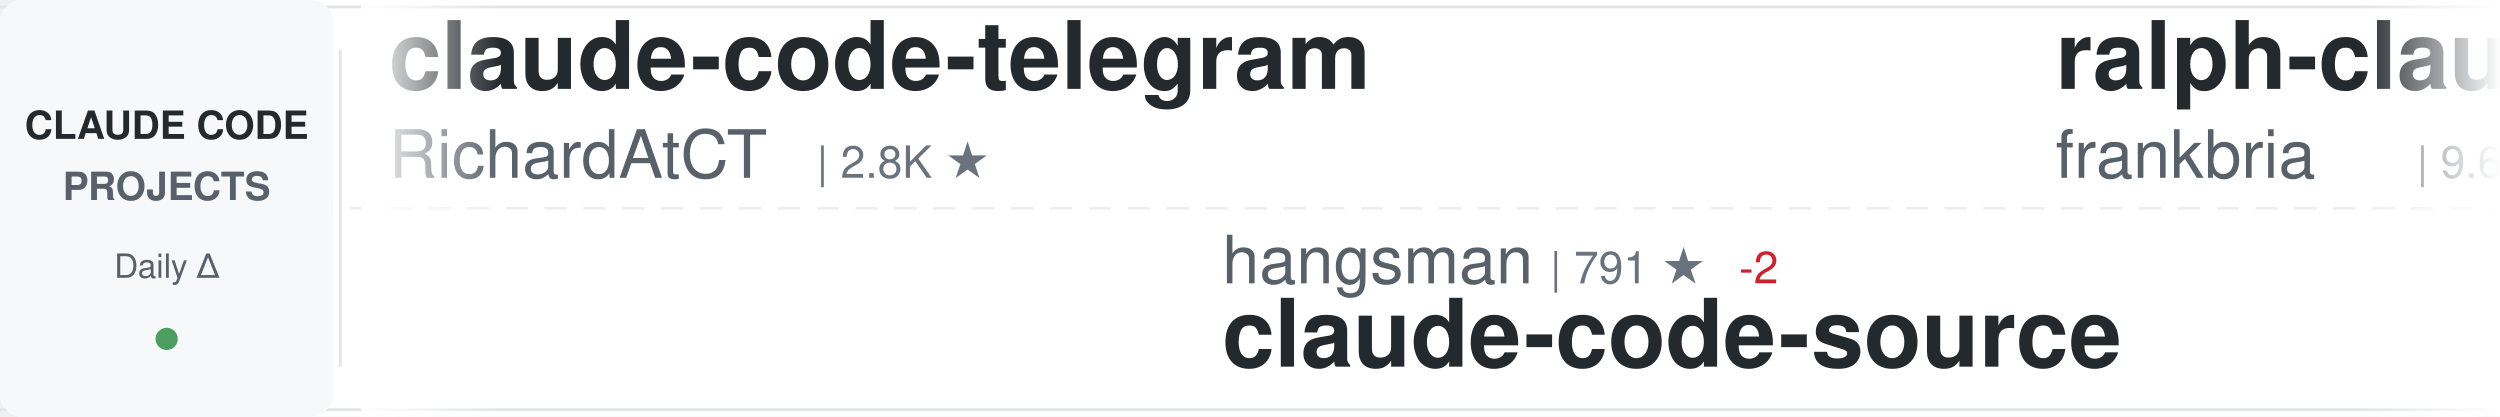
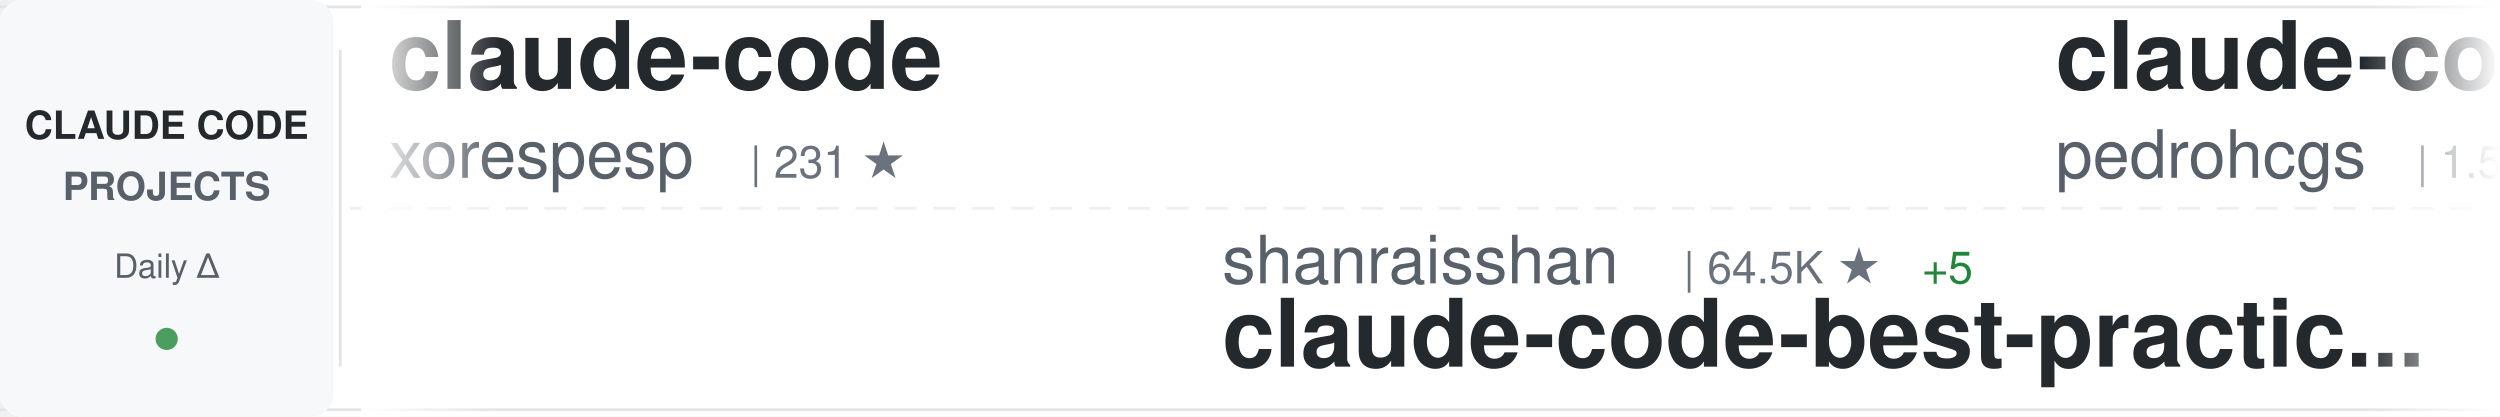
<svg xmlns="http://www.w3.org/2000/svg" width="900" height="150">
  <defs>
    <linearGradient id="awesomeLeftFade" x1="0%" y1="0%" x2="100%" y2="0%">
      <stop offset="0%" style="stop-color:#ffffff;stop-opacity:1" />
      <stop offset="100%" style="stop-color:#ffffff;stop-opacity:0" />
    </linearGradient>
    <linearGradient id="awesomeRightFade" x1="0%" y1="0%" x2="100%" y2="0%">
      <stop offset="0%" style="stop-color:#ffffff;stop-opacity:0" />
      <stop offset="100%" style="stop-color:#ffffff;stop-opacity:1" />
    </linearGradient>
  </defs>
  <rect width="900" height="150" fill="#ffffff" rx="8" />
  <rect x="0" y="2" width="900" height="1" fill="#e1e4e8" />
  <rect x="0" y="147" width="900" height="1" fill="#e1e4e8" />
  <line x1="0" y1="75" x2="900" y2="75" stroke="#e1e4e8" stroke-width="1" stroke-dasharray="8 6" opacity="0.6" />
  <rect x="0" y="0" width="120" height="150" fill="#f6f8fa" rx="8" />
  <text x="60" y="50" font-family="-apple-system, BlinkMacSystemFont, 'Segoe UI', Helvetica, Arial, sans-serif" font-size="14" font-weight="600" fill="#24292e" text-anchor="middle">CLAUDE CODE</text>
  <text x="60" y="72" font-family="-apple-system, BlinkMacSystemFont, 'Segoe UI', Helvetica, Arial, sans-serif" font-size="14" font-weight="600" fill="#586069" text-anchor="middle">PROJECTS</text>
  <text x="60" y="100" font-family="-apple-system, BlinkMacSystemFont, 'Segoe UI', Helvetica, Arial, sans-serif" font-size="12" font-weight="500" fill="#586069" text-anchor="middle">Daily Δ</text>
  <circle cx="60" cy="122" r="4" fill="#22863a" opacity="0.8" />
  <rect x="122" y="18" width="1" height="114" fill="#e1e4e8" />
  <clipPath id="awesomeTickerClip">
    <rect x="130" y="0" width="770" height="150" />
  </clipPath>
  <g clip-path="url(#awesomeTickerClip)">
    <g id="awesomeTickerItems">
      <animateTransform attributeName="transform" attributeType="XML" type="translate" from="0 0" to="-3000 0" dur="54s" repeatCount="indefinite" />
      <g transform="translate(0, 0)">
-         <text x="140" y="32" font-family="-apple-system, BlinkMacSystemFont, 'Segoe UI', Helvetica, Arial, sans-serif" font-size="34" font-weight="600" fill="#24292e">claude-code-telegram</text>
-         <text x="140" y="64" font-family="-apple-system, BlinkMacSystemFont, 'Segoe UI', Helvetica, Arial, sans-serif" font-size="24" font-weight="400" fill="#586069">RichardAtCT</text>
-         <text x="294" y="64" font-family="-apple-system, BlinkMacSystemFont, 'Segoe UI', Helvetica, Arial, sans-serif" font-size="16" font-weight="500" fill="#6a737d">| 2.8K ★</text>
+         <text x="140" y="32" font-family="-apple-system, BlinkMacSystemFont, 'Segoe UI', Helvetica, Arial, sans-serif" font-size="34" font-weight="600" fill="#24292e">claude-code</text>
+         <text x="140" y="64" font-family="-apple-system, BlinkMacSystemFont, 'Segoe UI', Helvetica, Arial, sans-serif" font-size="24" font-weight="400" fill="#586069">xorespesp</text>
+         <text x="270" y="64" font-family="-apple-system, BlinkMacSystemFont, 'Segoe UI', Helvetica, Arial, sans-serif" font-size="16" font-weight="500" fill="#6a737d">| 231 ★</text>
      </g>
      <g transform="translate(300, 0)">
-         <text x="140" y="102" font-family="-apple-system, BlinkMacSystemFont, 'Segoe UI', Helvetica, Arial, sans-serif" font-size="24" font-weight="400" fill="#586069">hangsman</text>
-         <text x="258" y="102" font-family="-apple-system, BlinkMacSystemFont, 'Segoe UI', Helvetica, Arial, sans-serif" font-size="16" font-weight="500" fill="#6a737d">| 791 ★</text>
-         <text x="326" y="102" font-family="-apple-system, BlinkMacSystemFont, 'Segoe UI', Helvetica, Arial, sans-serif" font-size="16" font-weight="500" fill="#cb2431"> -2</text>
-         <text x="140" y="132" font-family="-apple-system, BlinkMacSystemFont, 'Segoe UI', Helvetica, Arial, sans-serif" font-size="34" font-weight="600" fill="#24292e">claude-code-source</text>
+         <text x="140" y="102" font-family="-apple-system, BlinkMacSystemFont, 'Segoe UI', Helvetica, Arial, sans-serif" font-size="24" font-weight="400" fill="#586069">shanraisshan</text>
+         <text x="306" y="102" font-family="-apple-system, BlinkMacSystemFont, 'Segoe UI', Helvetica, Arial, sans-serif" font-size="16" font-weight="500" fill="#6a737d">| 64.5K ★</text>
+         <text x="392" y="102" font-family="-apple-system, BlinkMacSystemFont, 'Segoe UI', Helvetica, Arial, sans-serif" font-size="16" font-weight="500" fill="#22863a"> +5</text>
+         <text x="140" y="132" font-family="-apple-system, BlinkMacSystemFont, 'Segoe UI', Helvetica, Arial, sans-serif" font-size="34" font-weight="600" fill="#24292e">claude-code-best-practic...</text>
      </g>
      <g transform="translate(600, 0)">
-         <text x="140" y="32" font-family="-apple-system, BlinkMacSystemFont, 'Segoe UI', Helvetica, Arial, sans-serif" font-size="34" font-weight="600" fill="#24292e">ralph-claude-code</text>
-         <text x="140" y="64" font-family="-apple-system, BlinkMacSystemFont, 'Segoe UI', Helvetica, Arial, sans-serif" font-size="24" font-weight="400" fill="#586069">frankbria</text>
-         <text x="270" y="64" font-family="-apple-system, BlinkMacSystemFont, 'Segoe UI', Helvetica, Arial, sans-serif" font-size="16" font-weight="500" fill="#6a737d">| 9.6K ★</text>
-         <text x="347" y="64" font-family="-apple-system, BlinkMacSystemFont, 'Segoe UI', Helvetica, Arial, sans-serif" font-size="16" font-weight="500" fill="#22863a"> +2</text>
+         <text x="140" y="32" font-family="-apple-system, BlinkMacSystemFont, 'Segoe UI', Helvetica, Arial, sans-serif" font-size="34" font-weight="600" fill="#24292e">claude-code-my-workflow</text>
+         <text x="140" y="64" font-family="-apple-system, BlinkMacSystemFont, 'Segoe UI', Helvetica, Arial, sans-serif" font-size="24" font-weight="400" fill="#586069">pedrohcgs</text>
+         <text x="270" y="64" font-family="-apple-system, BlinkMacSystemFont, 'Segoe UI', Helvetica, Arial, sans-serif" font-size="16" font-weight="500" fill="#6a737d">| 1.5K ★</text>
      </g>
      <g transform="translate(900, 0)">
+         <text x="140" y="102" font-family="-apple-system, BlinkMacSystemFont, 'Segoe UI', Helvetica, Arial, sans-serif" font-size="24" font-weight="400" fill="#586069">rohitg00</text>
+         <text x="258" y="102" font-family="-apple-system, BlinkMacSystemFont, 'Segoe UI', Helvetica, Arial, sans-serif" font-size="16" font-weight="500" fill="#6a737d">| 2.5K ★</text>
+         <text x="335" y="102" font-family="-apple-system, BlinkMacSystemFont, 'Segoe UI', Helvetica, Arial, sans-serif" font-size="16" font-weight="500" fill="#22863a"> +2</text>
+         <text x="140" y="132" font-family="-apple-system, BlinkMacSystemFont, 'Segoe UI', Helvetica, Arial, sans-serif" font-size="34" font-weight="600" fill="#24292e">awesome-claude-code-tool...</text>
+       </g>
+       <g transform="translate(1200, 0)">
+         <text x="140" y="32" font-family="-apple-system, BlinkMacSystemFont, 'Segoe UI', Helvetica, Arial, sans-serif" font-size="34" font-weight="600" fill="#24292e">claude-code-from-source</text>
+         <text x="140" y="64" font-family="-apple-system, BlinkMacSystemFont, 'Segoe UI', Helvetica, Arial, sans-serif" font-size="24" font-weight="400" fill="#586069">alejandrobalderas</text>
+         <text x="366" y="64" font-family="-apple-system, BlinkMacSystemFont, 'Segoe UI', Helvetica, Arial, sans-serif" font-size="16" font-weight="500" fill="#6a737d">| 2.8K ★</text>
+       </g>
+       <g transform="translate(1500, 0)">
+         <text x="140" y="102" font-family="-apple-system, BlinkMacSystemFont, 'Segoe UI', Helvetica, Arial, sans-serif" font-size="24" font-weight="400" fill="#586069">VILA-Lab</text>
+         <text x="258" y="102" font-family="-apple-system, BlinkMacSystemFont, 'Segoe UI', Helvetica, Arial, sans-serif" font-size="16" font-weight="500" fill="#6a737d">| 2.1K ★</text>
+         <text x="140" y="132" font-family="-apple-system, BlinkMacSystemFont, 'Segoe UI', Helvetica, Arial, sans-serif" font-size="34" font-weight="600" fill="#24292e">Dive-into-Claude-Code</text>
+       </g>
+       <g transform="translate(1800, 0)">
+         <text x="140" y="32" font-family="-apple-system, BlinkMacSystemFont, 'Segoe UI', Helvetica, Arial, sans-serif" font-size="34" font-weight="600" fill="#24292e">claude-code-tips</text>
+         <text x="140" y="64" font-family="-apple-system, BlinkMacSystemFont, 'Segoe UI', Helvetica, Arial, sans-serif" font-size="24" font-weight="400" fill="#586069">ykdojo</text>
+         <text x="234" y="64" font-family="-apple-system, BlinkMacSystemFont, 'Segoe UI', Helvetica, Arial, sans-serif" font-size="16" font-weight="500" fill="#6a737d">| 9.6K ★</text>
+         <text x="311" y="64" font-family="-apple-system, BlinkMacSystemFont, 'Segoe UI', Helvetica, Arial, sans-serif" font-size="16" font-weight="500" fill="#22863a"> +2</text>
+       </g>
+       <g transform="translate(2100, 0)">
        <text x="140" y="102" font-family="-apple-system, BlinkMacSystemFont, 'Segoe UI', Helvetica, Arial, sans-serif" font-size="24" font-weight="400" fill="#586069">Windy3f3f3f3f</text>
        <text x="318" y="102" font-family="-apple-system, BlinkMacSystemFont, 'Segoe UI', Helvetica, Arial, sans-serif" font-size="16" font-weight="500" fill="#6a737d">| 3.4K ★</text>
-         <text x="395" y="102" font-family="-apple-system, BlinkMacSystemFont, 'Segoe UI', Helvetica, Arial, sans-serif" font-size="16" font-weight="500" fill="#22863a"> +2</text>
+         <text x="395" y="102" font-family="-apple-system, BlinkMacSystemFont, 'Segoe UI', Helvetica, Arial, sans-serif" font-size="16" font-weight="500" fill="#cb2431"> -1</text>
        <text x="140" y="132" font-family="-apple-system, BlinkMacSystemFont, 'Segoe UI', Helvetica, Arial, sans-serif" font-size="34" font-weight="600" fill="#24292e">how-claude-code-works</text>
      </g>
-       <g transform="translate(1200, 0)">
-         <text x="140" y="32" font-family="-apple-system, BlinkMacSystemFont, 'Segoe UI', Helvetica, Arial, sans-serif" font-size="34" font-weight="600" fill="#24292e">Claude-code</text>
-         <text x="140" y="64" font-family="-apple-system, BlinkMacSystemFont, 'Segoe UI', Helvetica, Arial, sans-serif" font-size="24" font-weight="400" fill="#586069">fazxes</text>
-         <text x="234" y="64" font-family="-apple-system, BlinkMacSystemFont, 'Segoe UI', Helvetica, Arial, sans-serif" font-size="16" font-weight="500" fill="#6a737d">| 231 ★</text>
-       </g>
-       <g transform="translate(1500, 0)">
-         <text x="140" y="102" font-family="-apple-system, BlinkMacSystemFont, 'Segoe UI', Helvetica, Arial, sans-serif" font-size="24" font-weight="400" fill="#586069">jarmuine</text>
-         <text x="258" y="102" font-family="-apple-system, BlinkMacSystemFont, 'Segoe UI', Helvetica, Arial, sans-serif" font-size="16" font-weight="500" fill="#6a737d">| 2.3K ★</text>
-         <text x="140" y="132" font-family="-apple-system, BlinkMacSystemFont, 'Segoe UI', Helvetica, Arial, sans-serif" font-size="34" font-weight="600" fill="#24292e">claude-code</text>
-       </g>
-       <g transform="translate(1800, 0)">
-         <text x="140" y="32" font-family="-apple-system, BlinkMacSystemFont, 'Segoe UI', Helvetica, Arial, sans-serif" font-size="34" font-weight="600" fill="#24292e">claude-code-workflows</text>
-         <text x="140" y="64" font-family="-apple-system, BlinkMacSystemFont, 'Segoe UI', Helvetica, Arial, sans-serif" font-size="24" font-weight="400" fill="#586069">OneRedOak</text>
-         <text x="270" y="64" font-family="-apple-system, BlinkMacSystemFont, 'Segoe UI', Helvetica, Arial, sans-serif" font-size="16" font-weight="500" fill="#6a737d">| 3.9K ★</text>
-       </g>
-       <g transform="translate(2100, 0)">
-         <text x="140" y="102" font-family="-apple-system, BlinkMacSystemFont, 'Segoe UI', Helvetica, Arial, sans-serif" font-size="24" font-weight="400" fill="#586069">VoltAgent</text>
-         <text x="270" y="102" font-family="-apple-system, BlinkMacSystemFont, 'Segoe UI', Helvetica, Arial, sans-serif" font-size="16" font-weight="500" fill="#6a737d">| 24.3K ★</text>
-         <text x="356" y="102" font-family="-apple-system, BlinkMacSystemFont, 'Segoe UI', Helvetica, Arial, sans-serif" font-size="16" font-weight="500" fill="#22863a"> +4</text>
-         <text x="140" y="132" font-family="-apple-system, BlinkMacSystemFont, 'Segoe UI', Helvetica, Arial, sans-serif" font-size="34" font-weight="600" fill="#24292e">awesome-claude-code-suba...</text>
-       </g>
      <g transform="translate(2400, 0)">
-         <text x="140" y="32" font-family="-apple-system, BlinkMacSystemFont, 'Segoe UI', Helvetica, Arial, sans-serif" font-size="34" font-weight="600" fill="#24292e">Claude-Code-Source-Study</text>
-         <text x="140" y="64" font-family="-apple-system, BlinkMacSystemFont, 'Segoe UI', Helvetica, Arial, sans-serif" font-size="24" font-weight="400" fill="#586069">luyao618</text>
-         <text x="258" y="64" font-family="-apple-system, BlinkMacSystemFont, 'Segoe UI', Helvetica, Arial, sans-serif" font-size="16" font-weight="500" fill="#6a737d">| 1.7K ★</text>
+         <text x="140" y="32" font-family="-apple-system, BlinkMacSystemFont, 'Segoe UI', Helvetica, Arial, sans-serif" font-size="34" font-weight="600" fill="#24292e">claude-code-rev</text>
+         <text x="140" y="64" font-family="-apple-system, BlinkMacSystemFont, 'Segoe UI', Helvetica, Arial, sans-serif" font-size="24" font-weight="400" fill="#586069">oboard</text>
+         <text x="234" y="64" font-family="-apple-system, BlinkMacSystemFont, 'Segoe UI', Helvetica, Arial, sans-serif" font-size="16" font-weight="500" fill="#6a737d">| 3.3K ★</text>
      </g>
      <g transform="translate(2700, 0)">
-         <text x="140" y="102" font-family="-apple-system, BlinkMacSystemFont, 'Segoe UI', Helvetica, Arial, sans-serif" font-size="24" font-weight="400" fill="#586069">Cranot</text>
-         <text x="234" y="102" font-family="-apple-system, BlinkMacSystemFont, 'Segoe UI', Helvetica, Arial, sans-serif" font-size="16" font-weight="500" fill="#6a737d">| 2.9K ★</text>
-         <text x="311" y="102" font-family="-apple-system, BlinkMacSystemFont, 'Segoe UI', Helvetica, Arial, sans-serif" font-size="16" font-weight="500" fill="#cb2431"> -1</text>
-         <text x="140" y="132" font-family="-apple-system, BlinkMacSystemFont, 'Segoe UI', Helvetica, Arial, sans-serif" font-size="34" font-weight="600" fill="#24292e">claude-code-guide</text>
+         <text x="140" y="102" font-family="-apple-system, BlinkMacSystemFont, 'Segoe UI', Helvetica, Arial, sans-serif" font-size="24" font-weight="400" fill="#586069">anthropics</text>
+         <text x="282" y="102" font-family="-apple-system, BlinkMacSystemFont, 'Segoe UI', Helvetica, Arial, sans-serif" font-size="16" font-weight="500" fill="#6a737d">| 946 ★</text>
+         <text x="140" y="132" font-family="-apple-system, BlinkMacSystemFont, 'Segoe UI', Helvetica, Arial, sans-serif" font-size="34" font-weight="600" fill="#24292e">claude-code-base-action</text>
      </g>
      <g transform="translate(3000, 0)">
-         <text x="140" y="32" font-family="-apple-system, BlinkMacSystemFont, 'Segoe UI', Helvetica, Arial, sans-serif" font-size="34" font-weight="600" fill="#24292e">claude-code-telegram</text>
-         <text x="140" y="64" font-family="-apple-system, BlinkMacSystemFont, 'Segoe UI', Helvetica, Arial, sans-serif" font-size="24" font-weight="400" fill="#586069">RichardAtCT</text>
-         <text x="294" y="64" font-family="-apple-system, BlinkMacSystemFont, 'Segoe UI', Helvetica, Arial, sans-serif" font-size="16" font-weight="500" fill="#6a737d">| 2.8K ★</text>
+         <text x="140" y="32" font-family="-apple-system, BlinkMacSystemFont, 'Segoe UI', Helvetica, Arial, sans-serif" font-size="34" font-weight="600" fill="#24292e">claude-code</text>
+         <text x="140" y="64" font-family="-apple-system, BlinkMacSystemFont, 'Segoe UI', Helvetica, Arial, sans-serif" font-size="24" font-weight="400" fill="#586069">xorespesp</text>
+         <text x="270" y="64" font-family="-apple-system, BlinkMacSystemFont, 'Segoe UI', Helvetica, Arial, sans-serif" font-size="16" font-weight="500" fill="#6a737d">| 231 ★</text>
      </g>
      <g transform="translate(3300, 0)">
-         <text x="140" y="102" font-family="-apple-system, BlinkMacSystemFont, 'Segoe UI', Helvetica, Arial, sans-serif" font-size="24" font-weight="400" fill="#586069">hangsman</text>
-         <text x="258" y="102" font-family="-apple-system, BlinkMacSystemFont, 'Segoe UI', Helvetica, Arial, sans-serif" font-size="16" font-weight="500" fill="#6a737d">| 791 ★</text>
-         <text x="326" y="102" font-family="-apple-system, BlinkMacSystemFont, 'Segoe UI', Helvetica, Arial, sans-serif" font-size="16" font-weight="500" fill="#cb2431"> -2</text>
-         <text x="140" y="132" font-family="-apple-system, BlinkMacSystemFont, 'Segoe UI', Helvetica, Arial, sans-serif" font-size="34" font-weight="600" fill="#24292e">claude-code-source</text>
+         <text x="140" y="102" font-family="-apple-system, BlinkMacSystemFont, 'Segoe UI', Helvetica, Arial, sans-serif" font-size="24" font-weight="400" fill="#586069">shanraisshan</text>
+         <text x="306" y="102" font-family="-apple-system, BlinkMacSystemFont, 'Segoe UI', Helvetica, Arial, sans-serif" font-size="16" font-weight="500" fill="#6a737d">| 64.5K ★</text>
+         <text x="392" y="102" font-family="-apple-system, BlinkMacSystemFont, 'Segoe UI', Helvetica, Arial, sans-serif" font-size="16" font-weight="500" fill="#22863a"> +5</text>
+         <text x="140" y="132" font-family="-apple-system, BlinkMacSystemFont, 'Segoe UI', Helvetica, Arial, sans-serif" font-size="34" font-weight="600" fill="#24292e">claude-code-best-practic...</text>
      </g>
      <g transform="translate(3600, 0)">
-         <text x="140" y="32" font-family="-apple-system, BlinkMacSystemFont, 'Segoe UI', Helvetica, Arial, sans-serif" font-size="34" font-weight="600" fill="#24292e">ralph-claude-code</text>
-         <text x="140" y="64" font-family="-apple-system, BlinkMacSystemFont, 'Segoe UI', Helvetica, Arial, sans-serif" font-size="24" font-weight="400" fill="#586069">frankbria</text>
-         <text x="270" y="64" font-family="-apple-system, BlinkMacSystemFont, 'Segoe UI', Helvetica, Arial, sans-serif" font-size="16" font-weight="500" fill="#6a737d">| 9.6K ★</text>
-         <text x="347" y="64" font-family="-apple-system, BlinkMacSystemFont, 'Segoe UI', Helvetica, Arial, sans-serif" font-size="16" font-weight="500" fill="#22863a"> +2</text>
+         <text x="140" y="32" font-family="-apple-system, BlinkMacSystemFont, 'Segoe UI', Helvetica, Arial, sans-serif" font-size="34" font-weight="600" fill="#24292e">claude-code-my-workflow</text>
+         <text x="140" y="64" font-family="-apple-system, BlinkMacSystemFont, 'Segoe UI', Helvetica, Arial, sans-serif" font-size="24" font-weight="400" fill="#586069">pedrohcgs</text>
+         <text x="270" y="64" font-family="-apple-system, BlinkMacSystemFont, 'Segoe UI', Helvetica, Arial, sans-serif" font-size="16" font-weight="500" fill="#6a737d">| 1.5K ★</text>
      </g>
      <g transform="translate(3900, 0)">
-         <text x="140" y="102" font-family="-apple-system, BlinkMacSystemFont, 'Segoe UI', Helvetica, Arial, sans-serif" font-size="24" font-weight="400" fill="#586069">Windy3f3f3f3f</text>
-         <text x="318" y="102" font-family="-apple-system, BlinkMacSystemFont, 'Segoe UI', Helvetica, Arial, sans-serif" font-size="16" font-weight="500" fill="#6a737d">| 3.4K ★</text>
-         <text x="395" y="102" font-family="-apple-system, BlinkMacSystemFont, 'Segoe UI', Helvetica, Arial, sans-serif" font-size="16" font-weight="500" fill="#22863a"> +2</text>
-         <text x="140" y="132" font-family="-apple-system, BlinkMacSystemFont, 'Segoe UI', Helvetica, Arial, sans-serif" font-size="34" font-weight="600" fill="#24292e">how-claude-code-works</text>
+         <text x="140" y="102" font-family="-apple-system, BlinkMacSystemFont, 'Segoe UI', Helvetica, Arial, sans-serif" font-size="24" font-weight="400" fill="#586069">rohitg00</text>
+         <text x="258" y="102" font-family="-apple-system, BlinkMacSystemFont, 'Segoe UI', Helvetica, Arial, sans-serif" font-size="16" font-weight="500" fill="#6a737d">| 2.5K ★</text>
+         <text x="335" y="102" font-family="-apple-system, BlinkMacSystemFont, 'Segoe UI', Helvetica, Arial, sans-serif" font-size="16" font-weight="500" fill="#22863a"> +2</text>
+         <text x="140" y="132" font-family="-apple-system, BlinkMacSystemFont, 'Segoe UI', Helvetica, Arial, sans-serif" font-size="34" font-weight="600" fill="#24292e">awesome-claude-code-tool...</text>
      </g>
    </g>
  </g>
  <rect x="130" y="0" width="50" height="150" fill="url(#awesomeLeftFade)" />
  <rect x="850" y="0" width="50" height="150" fill="url(#awesomeRightFade)" />
</svg>
